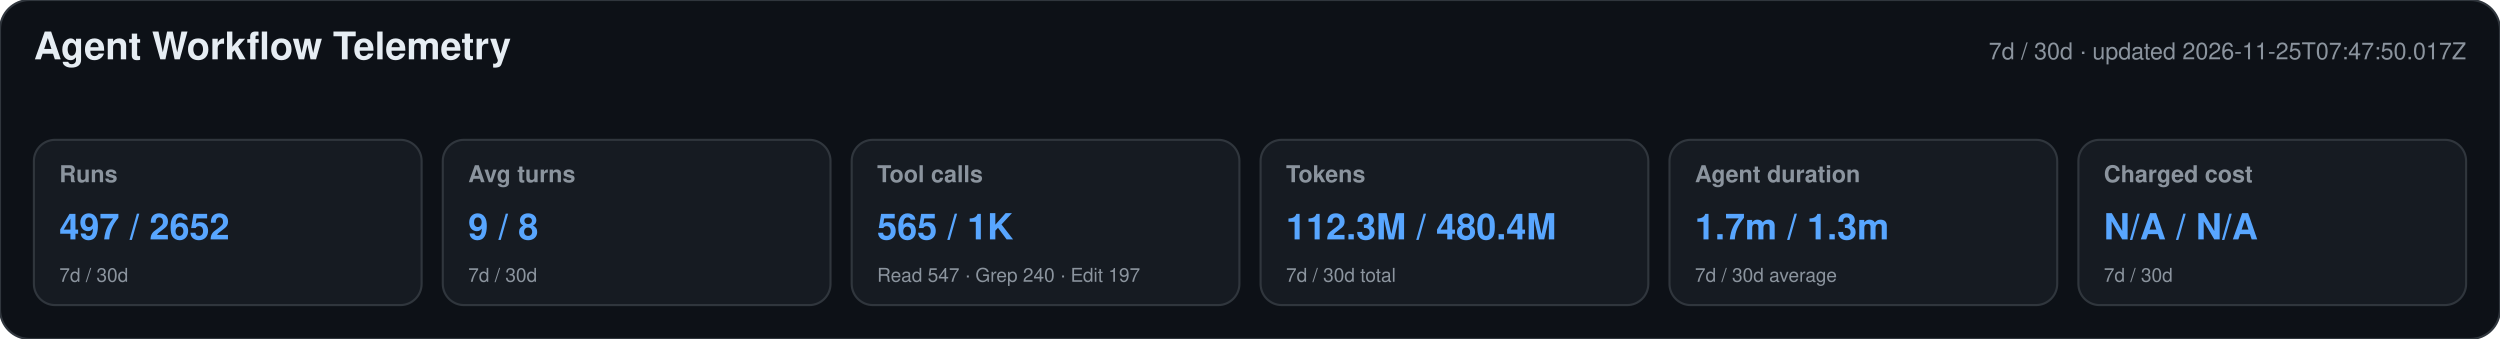
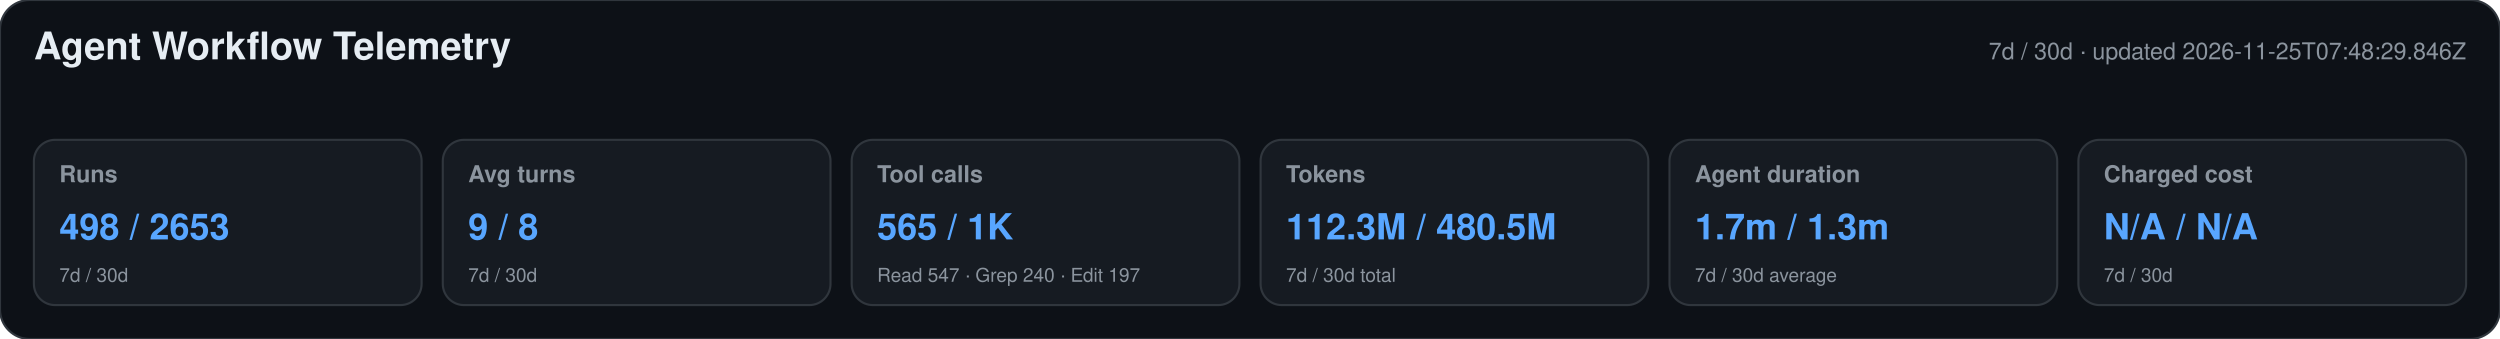
<svg xmlns="http://www.w3.org/2000/svg" width="1180" height="160" viewBox="0 0 1180 160" role="img" aria-labelledby="title desc">
  <style>text{font-family:-apple-system,BlinkMacSystemFont,"Segoe UI",Helvetica,Arial,sans-serif}.heading{font-size:18px;font-weight:650;fill:#e6edf3}.meta,.label,.secondary{fill:#8b949e}.meta,.label{font-size:11px}.label{font-weight:600}.primary{font-size:17px;font-weight:700;fill:#58a6ff}.secondary{font-size:9px}</style>
  <rect width="1180" height="160" rx="14" fill="#0d1117" stroke="#30363d" />
  <text x="16" y="28" class="heading">Agent Workflow Telemetry</text>
-   <text x="1164" y="28" text-anchor="end" class="meta">7d / 30d · updated 2026-11-25T07:47:50.017Z</text>
+   <text x="1164" y="28" text-anchor="end" class="meta">7d / 30d · updated 2026-11-25T07:48:29.846Z</text>
  <g>
    <rect x="16" y="66" width="183" height="78" rx="10" fill="#161b22" stroke="#30363d" />
    <text x="28" y="86" class="label">Runs</text>
-     <text x="28" y="113" class="primary">497 / 2652</text>
+     <text x="28" y="113" class="primary">498 / 2653</text>
    <text x="28" y="133" class="secondary">7d / 30d</text>
  </g>
  <g>
    <rect x="209" y="66" width="183" height="78" rx="10" fill="#161b22" stroke="#30363d" />
    <text x="221" y="86" class="label">Avg turns</text>
    <text x="221" y="113" class="primary">9 / 8</text>
    <text x="221" y="133" class="secondary">7d / 30d</text>
  </g>
  <g>
    <rect x="402" y="66" width="183" height="78" rx="10" fill="#161b22" stroke="#30363d" />
    <text x="414" y="86" class="label">Tool calls</text>
    <text x="414" y="113" class="primary">565 / 1K</text>
    <text x="414" y="133" class="secondary">Read 547 · Grep 240 · Edit 197</text>
  </g>
  <g>
    <rect x="595" y="66" width="183" height="78" rx="10" fill="#161b22" stroke="#30363d" />
    <text x="607" y="86" class="label">Tokens</text>
-     <text x="607" y="113" class="primary">112.3M / 480.4M</text>
+     <text x="607" y="113" class="primary">112.3M / 480.5M</text>
    <text x="607" y="133" class="secondary">7d / 30d total</text>
  </g>
  <g>
    <rect x="788" y="66" width="183" height="78" rx="10" fill="#161b22" stroke="#30363d" />
    <text x="800" y="86" class="label">Agent duration</text>
    <text x="800" y="113" class="primary">1.7m / 1.3m</text>
    <text x="800" y="133" class="secondary">7d / 30d average</text>
  </g>
  <g>
    <rect x="981" y="66" width="183" height="78" rx="10" fill="#161b22" stroke="#30363d" />
    <text x="993" y="86" class="label">Charged cost</text>
    <text x="993" y="113" class="primary">N/A / N/A</text>
    <text x="993" y="133" class="secondary">7d / 30d</text>
  </g>
</svg>
